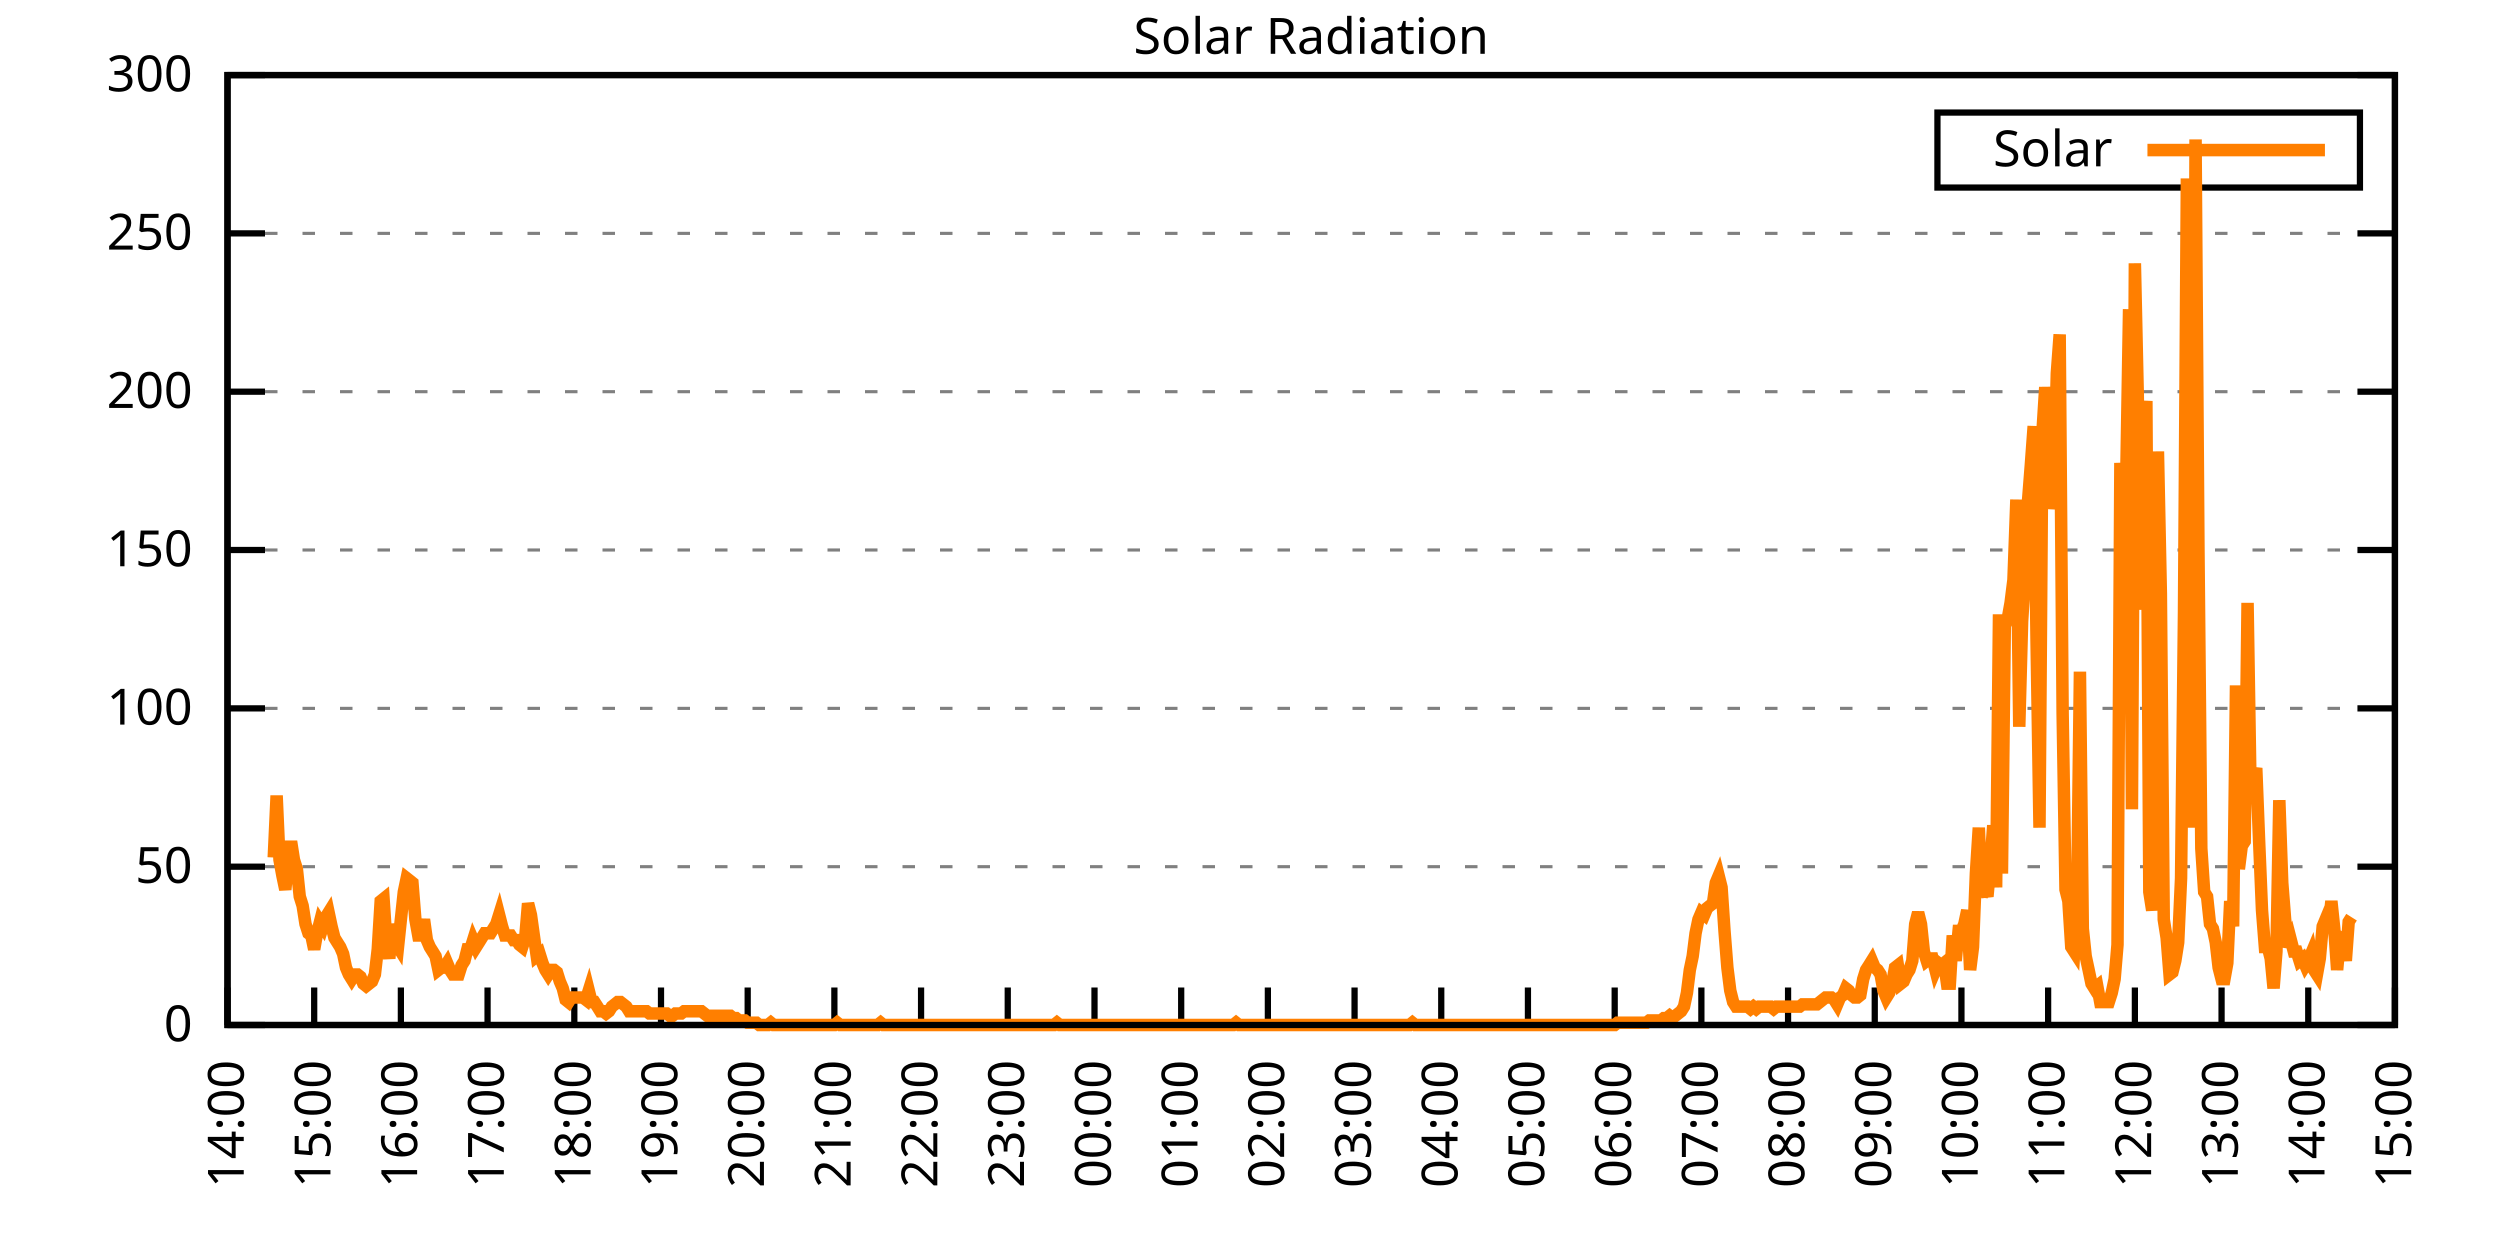
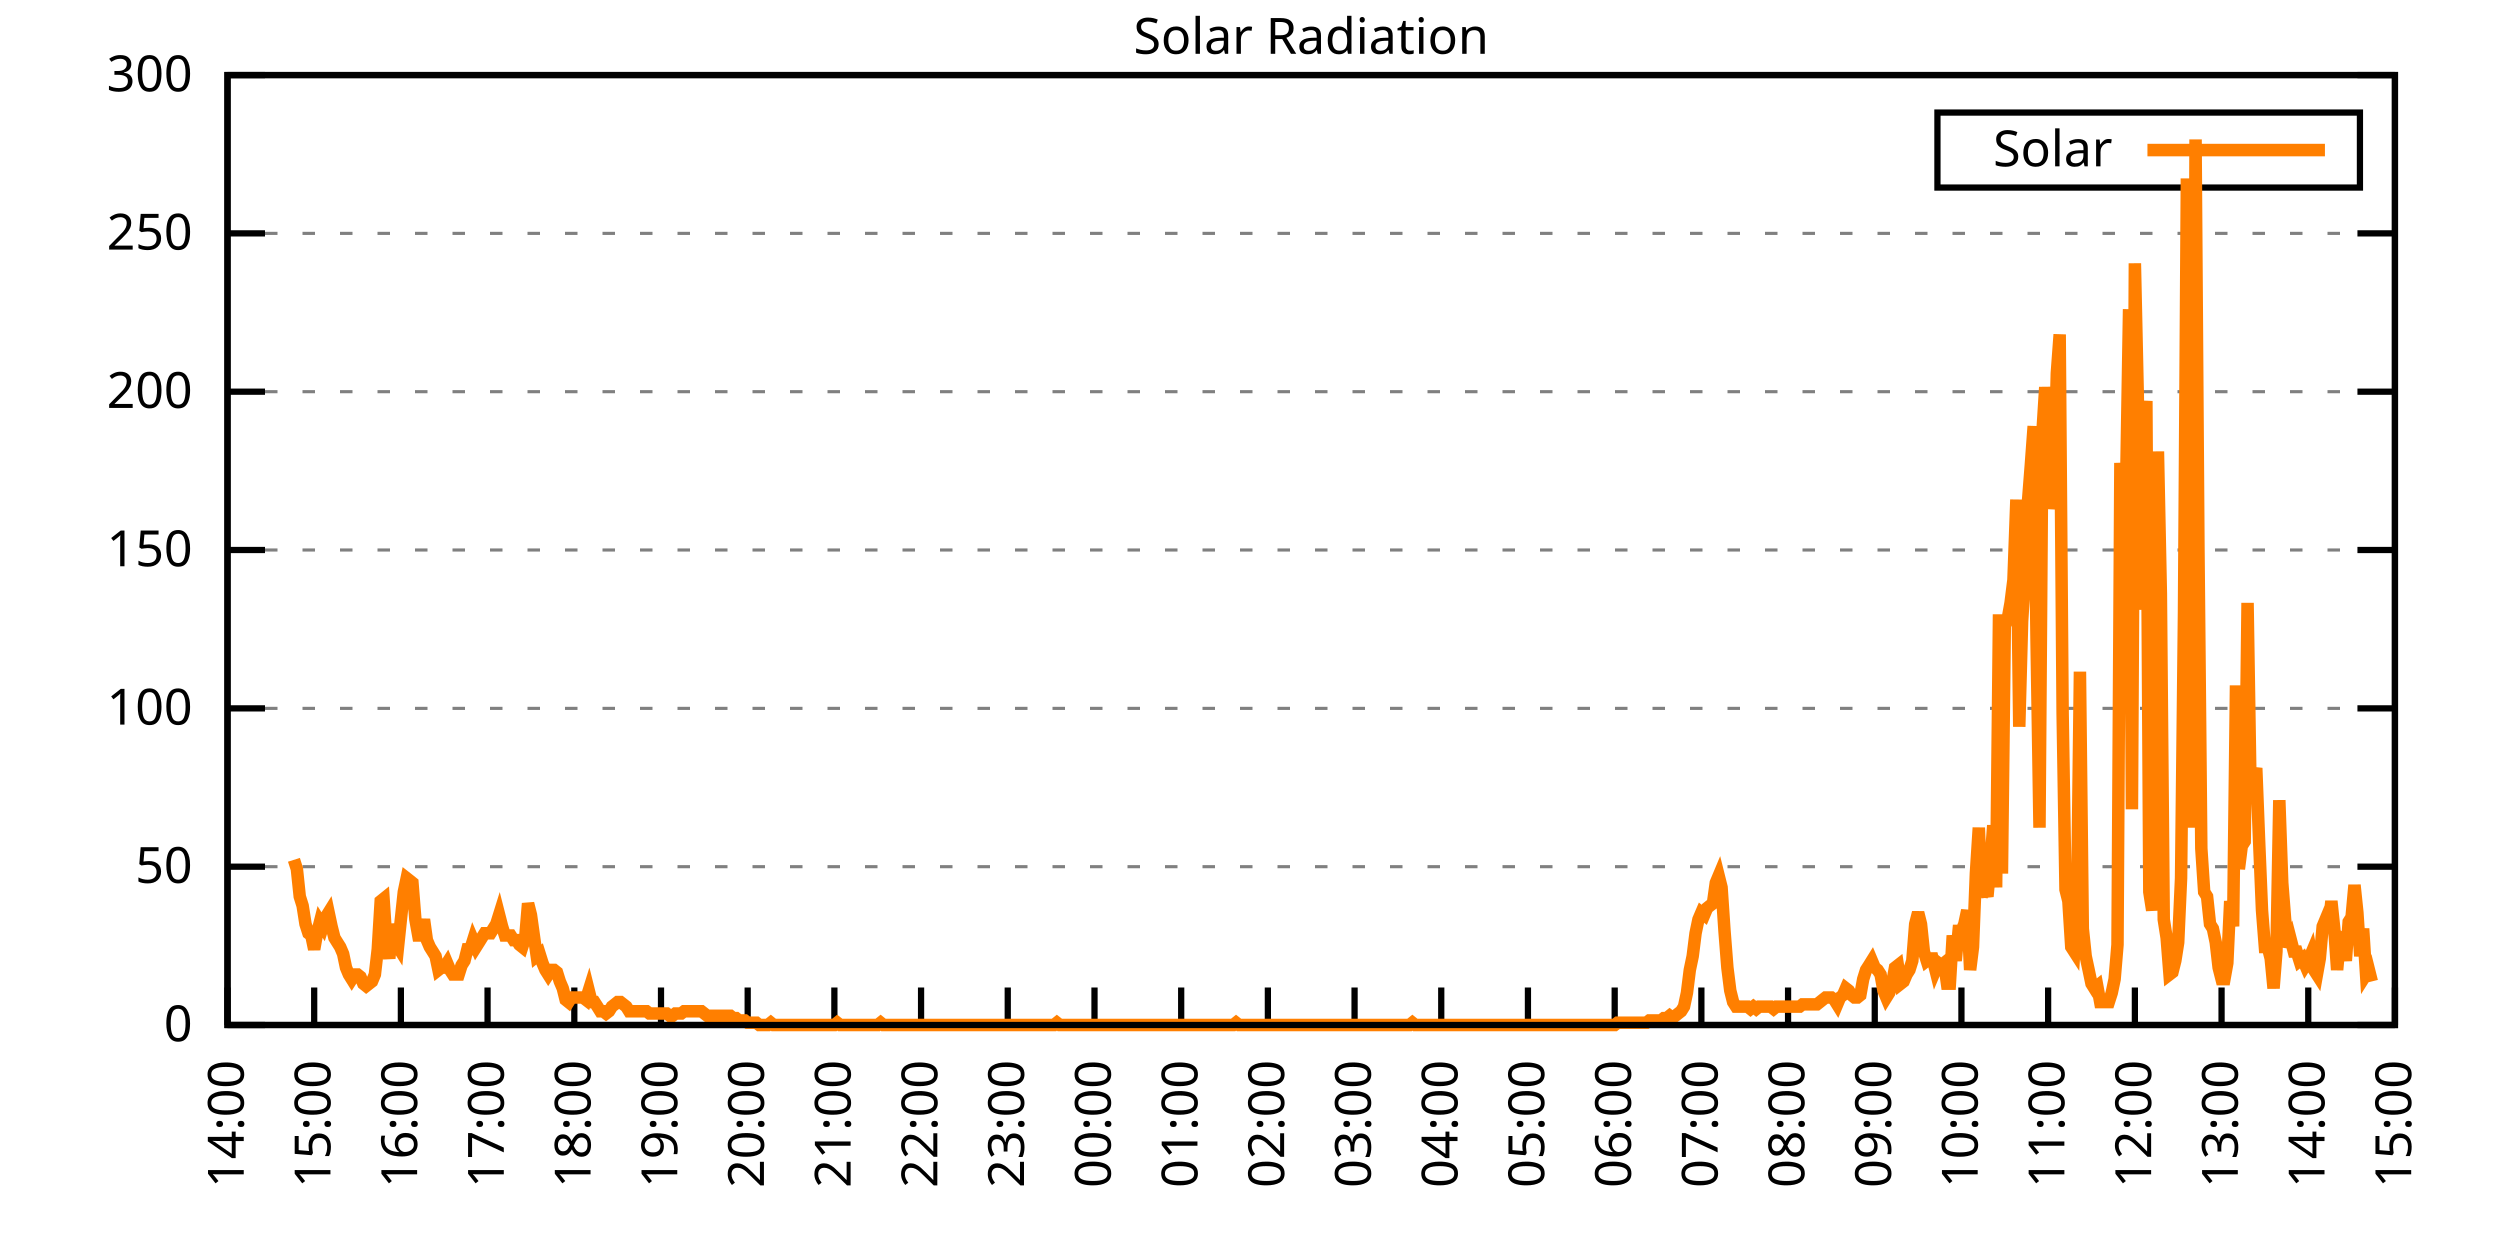
<svg xmlns="http://www.w3.org/2000/svg" xmlns:xlink="http://www.w3.org/1999/xlink" width="400" height="200" viewBox="0 0 400 200">
  <g id="gnuplot_canvas">
    <rect x="0" y="0" width="400" height="200" fill="none" />
    <defs>
      <circle id="gpDot" r="0.5" stroke-width="0.5" stroke="currentColor" />
      <path id="gpPt0" stroke-width="0.333" stroke="currentColor" d="M-1,0 h2 M0,-1 v2" />
      <path id="gpPt1" stroke-width="0.333" stroke="currentColor" d="M-1,-1 L1,1 M1,-1 L-1,1" />
      <path id="gpPt2" stroke-width="0.333" stroke="currentColor" d="M-1,0 L1,0 M0,-1 L0,1 M-1,-1 L1,1 M-1,1 L1,-1" />
      <rect id="gpPt3" stroke-width="0.333" stroke="currentColor" x="-1" y="-1" width="2" height="2" />
      <rect id="gpPt4" stroke-width="0.333" stroke="currentColor" fill="currentColor" x="-1" y="-1" width="2" height="2" />
      <circle id="gpPt5" stroke-width="0.333" stroke="currentColor" cx="0" cy="0" r="1" />
      <use xlink:href="#gpPt5" id="gpPt6" fill="currentColor" stroke="none" />
      <path id="gpPt7" stroke-width="0.333" stroke="currentColor" d="M0,-1.33 L-1.33,0.67 L1.33,0.67 z" />
      <use xlink:href="#gpPt7" id="gpPt8" fill="currentColor" stroke="none" />
      <use xlink:href="#gpPt7" id="gpPt9" stroke="currentColor" transform="rotate(180)" />
      <use xlink:href="#gpPt9" id="gpPt10" fill="currentColor" stroke="none" />
      <use xlink:href="#gpPt3" id="gpPt11" stroke="currentColor" transform="rotate(45)" />
      <use xlink:href="#gpPt11" id="gpPt12" fill="currentColor" stroke="none" />
      <path id="gpPt13" stroke-width="0.333" stroke="currentColor" d="M0,1.330 L1.265,0.411 L0.782,-1.067 L-0.782,-1.076 L-1.265,0.411 z" />
      <use xlink:href="#gpPt13" id="gpPt14" fill="currentColor" stroke="none" />
      <filter id="textbox" filterUnits="objectBoundingBox" x="0" y="0" height="1" width="1">
        <feFlood flood-color="white" flood-opacity="1" result="bgnd" />
        <feComposite in="SourceGraphic" in2="bgnd" operator="atop" />
      </filter>
      <filter id="greybox" filterUnits="objectBoundingBox" x="0" y="0" height="1" width="1">
        <feFlood flood-color="lightgrey" flood-opacity="1" result="grey" />
        <feComposite in="SourceGraphic" in2="grey" operator="atop" />
      </filter>
    </defs>
    <g fill="none" color="white" stroke="currentColor" stroke-width="1.00" stroke-linecap="butt" stroke-linejoin="miter">
</g>
    <g fill="none" color="black" stroke="currentColor" stroke-width="1.00" stroke-linecap="butt" stroke-linejoin="miter">
      <g stroke="none" shape-rendering="crispEdges">
        <polygon fill="rgb(255, 255, 255)" points="36.40,164.00 383.18,164.00 383.18,12.02 36.40,12.02 " />
      </g>
    </g>
    <g fill="none" color="black" stroke="currentColor" stroke-width="1.00" stroke-linecap="butt" stroke-linejoin="miter">
</g>
    <g fill="none" color="black" stroke="black" stroke-width="0.50" stroke-linecap="butt" stroke-linejoin="miter">
</g>
    <g fill="none" color="gray" stroke="currentColor" stroke-width="0.50" stroke-linecap="butt" stroke-linejoin="miter">
      <path stroke="gray" stroke-dasharray="2,4" class="gridline" d="M36.40,164.00 L383.19,164.00  " />
    </g>
    <g fill="none" color="gray" stroke="gray" stroke-width="1.00" stroke-linecap="butt" stroke-linejoin="miter">
</g>
    <g fill="none" color="black" stroke="currentColor" stroke-width="1.00" stroke-linecap="butt" stroke-linejoin="miter">
      <path stroke="black" d="M36.40,164.00 L42.40,164.00 M383.19,164.00 L377.19,164.00  " />
      <g transform="translate(30.80,166.60)" stroke="none" fill="black" font-family="Sans" font-size="8.00" text-anchor="end">
        <text>
          <tspan font-family="Sans"> 0</tspan>
        </text>
      </g>
    </g>
    <g fill="none" color="black" stroke="currentColor" stroke-width="1.00" stroke-linecap="butt" stroke-linejoin="miter">
</g>
    <g fill="none" color="black" stroke="black" stroke-width="0.50" stroke-linecap="butt" stroke-linejoin="miter">
</g>
    <g fill="none" color="gray" stroke="currentColor" stroke-width="0.50" stroke-linecap="butt" stroke-linejoin="miter">
      <path stroke="gray" stroke-dasharray="2,4" class="gridline" d="M36.40,138.67 L383.19,138.67  " />
    </g>
    <g fill="none" color="gray" stroke="gray" stroke-width="1.00" stroke-linecap="butt" stroke-linejoin="miter">
</g>
    <g fill="none" color="black" stroke="currentColor" stroke-width="1.00" stroke-linecap="butt" stroke-linejoin="miter">
      <path stroke="black" d="M36.40,138.67 L42.40,138.67 M383.19,138.67 L377.19,138.67  " />
      <g transform="translate(30.80,141.27)" stroke="none" fill="black" font-family="Sans" font-size="8.00" text-anchor="end">
        <text>
          <tspan font-family="Sans"> 50</tspan>
        </text>
      </g>
    </g>
    <g fill="none" color="black" stroke="currentColor" stroke-width="1.00" stroke-linecap="butt" stroke-linejoin="miter">
</g>
    <g fill="none" color="black" stroke="black" stroke-width="0.50" stroke-linecap="butt" stroke-linejoin="miter">
</g>
    <g fill="none" color="gray" stroke="currentColor" stroke-width="0.50" stroke-linecap="butt" stroke-linejoin="miter">
      <path stroke="gray" stroke-dasharray="2,4" class="gridline" d="M36.40,113.34 L383.19,113.34  " />
    </g>
    <g fill="none" color="gray" stroke="gray" stroke-width="1.00" stroke-linecap="butt" stroke-linejoin="miter">
</g>
    <g fill="none" color="black" stroke="currentColor" stroke-width="1.00" stroke-linecap="butt" stroke-linejoin="miter">
      <path stroke="black" d="M36.40,113.34 L42.40,113.34 M383.19,113.34 L377.19,113.34  " />
      <g transform="translate(30.80,115.94)" stroke="none" fill="black" font-family="Sans" font-size="8.00" text-anchor="end">
        <text>
          <tspan font-family="Sans"> 100</tspan>
        </text>
      </g>
    </g>
    <g fill="none" color="black" stroke="currentColor" stroke-width="1.00" stroke-linecap="butt" stroke-linejoin="miter">
</g>
    <g fill="none" color="black" stroke="black" stroke-width="0.50" stroke-linecap="butt" stroke-linejoin="miter">
</g>
    <g fill="none" color="gray" stroke="currentColor" stroke-width="0.50" stroke-linecap="butt" stroke-linejoin="miter">
      <path stroke="gray" stroke-dasharray="2,4" class="gridline" d="M36.40,88.00 L383.19,88.00  " />
    </g>
    <g fill="none" color="gray" stroke="gray" stroke-width="1.00" stroke-linecap="butt" stroke-linejoin="miter">
</g>
    <g fill="none" color="black" stroke="currentColor" stroke-width="1.00" stroke-linecap="butt" stroke-linejoin="miter">
      <path stroke="black" d="M36.40,88.00 L42.40,88.00 M383.19,88.00 L377.19,88.00  " />
      <g transform="translate(30.80,90.60)" stroke="none" fill="black" font-family="Sans" font-size="8.00" text-anchor="end">
        <text>
          <tspan font-family="Sans"> 150</tspan>
        </text>
      </g>
    </g>
    <g fill="none" color="black" stroke="currentColor" stroke-width="1.00" stroke-linecap="butt" stroke-linejoin="miter">
</g>
    <g fill="none" color="black" stroke="black" stroke-width="0.50" stroke-linecap="butt" stroke-linejoin="miter">
</g>
    <g fill="none" color="gray" stroke="currentColor" stroke-width="0.50" stroke-linecap="butt" stroke-linejoin="miter">
      <path stroke="gray" stroke-dasharray="2,4" class="gridline" d="M36.40,62.67 L383.19,62.67  " />
    </g>
    <g fill="none" color="gray" stroke="gray" stroke-width="1.00" stroke-linecap="butt" stroke-linejoin="miter">
</g>
    <g fill="none" color="black" stroke="currentColor" stroke-width="1.00" stroke-linecap="butt" stroke-linejoin="miter">
      <path stroke="black" d="M36.40,62.67 L42.40,62.67 M383.19,62.67 L377.19,62.67  " />
      <g transform="translate(30.80,65.27)" stroke="none" fill="black" font-family="Sans" font-size="8.00" text-anchor="end">
        <text>
          <tspan font-family="Sans"> 200</tspan>
        </text>
      </g>
    </g>
    <g fill="none" color="black" stroke="currentColor" stroke-width="1.00" stroke-linecap="butt" stroke-linejoin="miter">
</g>
    <g fill="none" color="black" stroke="black" stroke-width="0.50" stroke-linecap="butt" stroke-linejoin="miter">
</g>
    <g fill="none" color="gray" stroke="currentColor" stroke-width="0.50" stroke-linecap="butt" stroke-linejoin="miter">
      <path stroke="gray" stroke-dasharray="2,4" class="gridline" d="M36.40,37.34 L383.19,37.34  " />
    </g>
    <g fill="none" color="gray" stroke="gray" stroke-width="1.00" stroke-linecap="butt" stroke-linejoin="miter">
</g>
    <g fill="none" color="black" stroke="currentColor" stroke-width="1.00" stroke-linecap="butt" stroke-linejoin="miter">
      <path stroke="black" d="M36.40,37.34 L42.40,37.34 M383.19,37.34 L377.19,37.34  " />
      <g transform="translate(30.80,39.94)" stroke="none" fill="black" font-family="Sans" font-size="8.00" text-anchor="end">
        <text>
          <tspan font-family="Sans"> 250</tspan>
        </text>
      </g>
    </g>
    <g fill="none" color="black" stroke="currentColor" stroke-width="1.00" stroke-linecap="butt" stroke-linejoin="miter">
</g>
    <g fill="none" color="black" stroke="black" stroke-width="0.50" stroke-linecap="butt" stroke-linejoin="miter">
</g>
    <g fill="none" color="gray" stroke="currentColor" stroke-width="0.50" stroke-linecap="butt" stroke-linejoin="miter">
      <path stroke="gray" stroke-dasharray="2,4" class="gridline" d="M36.40,12.01 L383.19,12.01  " />
    </g>
    <g fill="none" color="gray" stroke="gray" stroke-width="1.00" stroke-linecap="butt" stroke-linejoin="miter">
</g>
    <g fill="none" color="black" stroke="currentColor" stroke-width="1.00" stroke-linecap="butt" stroke-linejoin="miter">
      <path stroke="black" d="M36.40,12.01 L42.40,12.01 M383.19,12.01 L377.19,12.01  " />
      <g transform="translate(30.80,14.61)" stroke="none" fill="black" font-family="Sans" font-size="8.00" text-anchor="end">
        <text>
          <tspan font-family="Sans"> 300</tspan>
        </text>
      </g>
    </g>
    <g fill="none" color="black" stroke="currentColor" stroke-width="1.00" stroke-linecap="butt" stroke-linejoin="miter">
      <path stroke="black" d="M36.40,164.00 L36.40,158.00  " />
      <g transform="translate(39.00,169.60) rotate(270.00)" stroke="none" fill="black" font-family="Sans" font-size="8.00" text-anchor="end">
        <text>
          <tspan font-family="Sans">14:00</tspan>
        </text>
      </g>
    </g>
    <g fill="none" color="black" stroke="currentColor" stroke-width="1.00" stroke-linecap="butt" stroke-linejoin="miter">
      <path stroke="black" d="M50.27,164.00 L50.27,158.00  " />
      <g transform="translate(52.87,169.60) rotate(270.00)" stroke="none" fill="black" font-family="Sans" font-size="8.00" text-anchor="end">
        <text>
          <tspan font-family="Sans">15:00</tspan>
        </text>
      </g>
    </g>
    <g fill="none" color="black" stroke="currentColor" stroke-width="1.00" stroke-linecap="butt" stroke-linejoin="miter">
      <path stroke="black" d="M64.14,164.00 L64.14,158.00  " />
      <g transform="translate(66.74,169.60) rotate(270.00)" stroke="none" fill="black" font-family="Sans" font-size="8.00" text-anchor="end">
        <text>
          <tspan font-family="Sans">16:00</tspan>
        </text>
      </g>
    </g>
    <g fill="none" color="black" stroke="currentColor" stroke-width="1.00" stroke-linecap="butt" stroke-linejoin="miter">
      <path stroke="black" d="M78.01,164.00 L78.01,158.00  " />
      <g transform="translate(80.61,169.60) rotate(270.00)" stroke="none" fill="black" font-family="Sans" font-size="8.00" text-anchor="end">
        <text>
          <tspan font-family="Sans">17:00</tspan>
        </text>
      </g>
    </g>
    <g fill="none" color="black" stroke="currentColor" stroke-width="1.00" stroke-linecap="butt" stroke-linejoin="miter">
      <path stroke="black" d="M91.89,164.00 L91.89,158.00  " />
      <g transform="translate(94.49,169.60) rotate(270.00)" stroke="none" fill="black" font-family="Sans" font-size="8.00" text-anchor="end">
        <text>
          <tspan font-family="Sans">18:00</tspan>
        </text>
      </g>
    </g>
    <g fill="none" color="black" stroke="currentColor" stroke-width="1.00" stroke-linecap="butt" stroke-linejoin="miter">
      <path stroke="black" d="M105.76,164.00 L105.76,158.00  " />
      <g transform="translate(108.36,169.60) rotate(270.00)" stroke="none" fill="black" font-family="Sans" font-size="8.00" text-anchor="end">
        <text>
          <tspan font-family="Sans">19:00</tspan>
        </text>
      </g>
    </g>
    <g fill="none" color="black" stroke="currentColor" stroke-width="1.00" stroke-linecap="butt" stroke-linejoin="miter">
      <path stroke="black" d="M119.63,164.00 L119.63,158.00  " />
      <g transform="translate(122.23,169.60) rotate(270.00)" stroke="none" fill="black" font-family="Sans" font-size="8.00" text-anchor="end">
        <text>
          <tspan font-family="Sans">20:00</tspan>
        </text>
      </g>
    </g>
    <g fill="none" color="black" stroke="currentColor" stroke-width="1.00" stroke-linecap="butt" stroke-linejoin="miter">
      <path stroke="black" d="M133.50,164.00 L133.50,158.00  " />
      <g transform="translate(136.10,169.60) rotate(270.00)" stroke="none" fill="black" font-family="Sans" font-size="8.00" text-anchor="end">
        <text>
          <tspan font-family="Sans">21:00</tspan>
        </text>
      </g>
    </g>
    <g fill="none" color="black" stroke="currentColor" stroke-width="1.00" stroke-linecap="butt" stroke-linejoin="miter">
      <path stroke="black" d="M147.37,164.00 L147.37,158.00  " />
      <g transform="translate(149.97,169.60) rotate(270.00)" stroke="none" fill="black" font-family="Sans" font-size="8.00" text-anchor="end">
        <text>
          <tspan font-family="Sans">22:00</tspan>
        </text>
      </g>
    </g>
    <g fill="none" color="black" stroke="currentColor" stroke-width="1.00" stroke-linecap="butt" stroke-linejoin="miter">
      <path stroke="black" d="M161.24,164.00 L161.24,158.00  " />
      <g transform="translate(163.84,169.60) rotate(270.00)" stroke="none" fill="black" font-family="Sans" font-size="8.00" text-anchor="end">
        <text>
          <tspan font-family="Sans">23:00</tspan>
        </text>
      </g>
    </g>
    <g fill="none" color="black" stroke="currentColor" stroke-width="1.00" stroke-linecap="butt" stroke-linejoin="miter">
      <path stroke="black" d="M175.12,164.00 L175.12,158.00  " />
      <g transform="translate(177.72,169.60) rotate(270.00)" stroke="none" fill="black" font-family="Sans" font-size="8.00" text-anchor="end">
        <text>
          <tspan font-family="Sans">00:00</tspan>
        </text>
      </g>
    </g>
    <g fill="none" color="black" stroke="currentColor" stroke-width="1.00" stroke-linecap="butt" stroke-linejoin="miter">
      <path stroke="black" d="M188.99,164.00 L188.99,158.00  " />
      <g transform="translate(191.59,169.60) rotate(270.00)" stroke="none" fill="black" font-family="Sans" font-size="8.00" text-anchor="end">
        <text>
          <tspan font-family="Sans">01:00</tspan>
        </text>
      </g>
    </g>
    <g fill="none" color="black" stroke="currentColor" stroke-width="1.00" stroke-linecap="butt" stroke-linejoin="miter">
      <path stroke="black" d="M202.86,164.00 L202.86,158.00  " />
      <g transform="translate(205.46,169.60) rotate(270.00)" stroke="none" fill="black" font-family="Sans" font-size="8.00" text-anchor="end">
        <text>
          <tspan font-family="Sans">02:00</tspan>
        </text>
      </g>
    </g>
    <g fill="none" color="black" stroke="currentColor" stroke-width="1.00" stroke-linecap="butt" stroke-linejoin="miter">
      <path stroke="black" d="M216.73,164.00 L216.73,158.00  " />
      <g transform="translate(219.33,169.60) rotate(270.00)" stroke="none" fill="black" font-family="Sans" font-size="8.00" text-anchor="end">
        <text>
          <tspan font-family="Sans">03:00</tspan>
        </text>
      </g>
    </g>
    <g fill="none" color="black" stroke="currentColor" stroke-width="1.00" stroke-linecap="butt" stroke-linejoin="miter">
      <path stroke="black" d="M230.60,164.00 L230.60,158.00  " />
      <g transform="translate(233.20,169.60) rotate(270.00)" stroke="none" fill="black" font-family="Sans" font-size="8.00" text-anchor="end">
        <text>
          <tspan font-family="Sans">04:00</tspan>
        </text>
      </g>
    </g>
    <g fill="none" color="black" stroke="currentColor" stroke-width="1.00" stroke-linecap="butt" stroke-linejoin="miter">
      <path stroke="black" d="M244.47,164.00 L244.47,158.00  " />
      <g transform="translate(247.07,169.60) rotate(270.00)" stroke="none" fill="black" font-family="Sans" font-size="8.00" text-anchor="end">
        <text>
          <tspan font-family="Sans">05:00</tspan>
        </text>
      </g>
    </g>
    <g fill="none" color="black" stroke="currentColor" stroke-width="1.00" stroke-linecap="butt" stroke-linejoin="miter">
      <path stroke="black" d="M258.35,164.00 L258.35,158.00  " />
      <g transform="translate(260.95,169.60) rotate(270.00)" stroke="none" fill="black" font-family="Sans" font-size="8.00" text-anchor="end">
        <text>
          <tspan font-family="Sans">06:00</tspan>
        </text>
      </g>
    </g>
    <g fill="none" color="black" stroke="currentColor" stroke-width="1.00" stroke-linecap="butt" stroke-linejoin="miter">
      <path stroke="black" d="M272.22,164.00 L272.22,158.00  " />
      <g transform="translate(274.82,169.60) rotate(270.00)" stroke="none" fill="black" font-family="Sans" font-size="8.00" text-anchor="end">
        <text>
          <tspan font-family="Sans">07:00</tspan>
        </text>
      </g>
    </g>
    <g fill="none" color="black" stroke="currentColor" stroke-width="1.00" stroke-linecap="butt" stroke-linejoin="miter">
      <path stroke="black" d="M286.09,164.00 L286.09,158.00  " />
      <g transform="translate(288.69,169.60) rotate(270.00)" stroke="none" fill="black" font-family="Sans" font-size="8.00" text-anchor="end">
        <text>
          <tspan font-family="Sans">08:00</tspan>
        </text>
      </g>
    </g>
    <g fill="none" color="black" stroke="currentColor" stroke-width="1.00" stroke-linecap="butt" stroke-linejoin="miter">
      <path stroke="black" d="M299.96,164.00 L299.96,158.00  " />
      <g transform="translate(302.56,169.60) rotate(270.00)" stroke="none" fill="black" font-family="Sans" font-size="8.00" text-anchor="end">
        <text>
          <tspan font-family="Sans">09:00</tspan>
        </text>
      </g>
    </g>
    <g fill="none" color="black" stroke="currentColor" stroke-width="1.00" stroke-linecap="butt" stroke-linejoin="miter">
      <path stroke="black" d="M313.83,164.00 L313.83,158.00  " />
      <g transform="translate(316.43,169.60) rotate(270.00)" stroke="none" fill="black" font-family="Sans" font-size="8.00" text-anchor="end">
        <text>
          <tspan font-family="Sans">10:00</tspan>
        </text>
      </g>
    </g>
    <g fill="none" color="black" stroke="currentColor" stroke-width="1.00" stroke-linecap="butt" stroke-linejoin="miter">
      <path stroke="black" d="M327.70,164.00 L327.70,158.00  " />
      <g transform="translate(330.30,169.60) rotate(270.00)" stroke="none" fill="black" font-family="Sans" font-size="8.00" text-anchor="end">
        <text>
          <tspan font-family="Sans">11:00</tspan>
        </text>
      </g>
    </g>
    <g fill="none" color="black" stroke="currentColor" stroke-width="1.00" stroke-linecap="butt" stroke-linejoin="miter">
      <path stroke="black" d="M341.58,164.00 L341.58,158.00  " />
      <g transform="translate(344.18,169.60) rotate(270.00)" stroke="none" fill="black" font-family="Sans" font-size="8.00" text-anchor="end">
        <text>
          <tspan font-family="Sans">12:00</tspan>
        </text>
      </g>
    </g>
    <g fill="none" color="black" stroke="currentColor" stroke-width="1.00" stroke-linecap="butt" stroke-linejoin="miter">
      <path stroke="black" d="M355.45,164.00 L355.45,158.00  " />
      <g transform="translate(358.05,169.60) rotate(270.00)" stroke="none" fill="black" font-family="Sans" font-size="8.00" text-anchor="end">
        <text>
          <tspan font-family="Sans">13:00</tspan>
        </text>
      </g>
    </g>
    <g fill="none" color="black" stroke="currentColor" stroke-width="1.00" stroke-linecap="butt" stroke-linejoin="miter">
      <path stroke="black" d="M369.32,164.00 L369.32,158.00  " />
      <g transform="translate(371.92,169.60) rotate(270.00)" stroke="none" fill="black" font-family="Sans" font-size="8.00" text-anchor="end">
        <text>
          <tspan font-family="Sans">14:00</tspan>
        </text>
      </g>
    </g>
    <g fill="none" color="black" stroke="currentColor" stroke-width="1.00" stroke-linecap="butt" stroke-linejoin="miter">
      <path stroke="black" d="M383.19,164.00 L383.19,158.00  " />
      <g transform="translate(385.79,169.60) rotate(270.00)" stroke="none" fill="black" font-family="Sans" font-size="8.00" text-anchor="end">
        <text>
          <tspan font-family="Sans">15:00</tspan>
        </text>
      </g>
    </g>
    <g fill="none" color="black" stroke="currentColor" stroke-width="1.00" stroke-linecap="butt" stroke-linejoin="miter">
</g>
    <g fill="none" color="black" stroke="currentColor" stroke-width="1.00" stroke-linecap="butt" stroke-linejoin="miter">
      <path stroke="black" d="M36.40,12.01 L36.40,164.00 L383.19,164.00 L383.19,12.01 L36.40,12.01 Z  " />
    </g>
    <g fill="none" color="black" stroke="currentColor" stroke-width="1.00" stroke-linecap="butt" stroke-linejoin="miter">
</g>
    <g fill="none" color="black" stroke="currentColor" stroke-width="1.00" stroke-linecap="butt" stroke-linejoin="miter">
      <path stroke="black" d="M309.99,30.01 L309.99,18.01 L377.59,18.01 L377.59,30.01 L309.99,30.01 Z  " />
    </g>
    <g id="Solar_Radiation_plot_1">
      <g fill="none" color="white" stroke="black" stroke-width="2.00" stroke-linecap="butt" stroke-linejoin="miter">
</g>
      <g fill="none" color="black" stroke="currentColor" stroke-width="2.00" stroke-linecap="butt" stroke-linejoin="miter">
        <g transform="translate(337.99,26.61)" stroke="none" fill="black" font-family="Sans" font-size="8.00" text-anchor="end">
          <text>
            <tspan font-family="Sans">Solar</tspan>
          </text>
        </g>
      </g>
      <g fill="none" color="black" stroke="currentColor" stroke-width="2.00" stroke-linecap="butt" stroke-linejoin="miter">
-         <path stroke="rgb(255, 127,   0)" d="M343.59,24.01 L371.99,24.01 M43.80,137.20 L44.26,127.29 L44.72,137.57 L45.19,140.14 L45.65,142.34 L46.11,137.57   L46.57,134.63 L47.03,137.57 L47.50,139.04 L47.96,143.44 L48.42,144.91 L48.88,147.85 L49.35,149.32 L49.81,149.68   L50.27,151.89 L50.73,149.32 L51.20,147.48 L51.66,148.22 L52.12,146.75 L52.58,146.01 L53.05,148.22 L53.51,150.05   L53.97,150.79 L54.43,151.52 L54.90,152.62 L55.36,154.82 L55.82,155.92 L56.28,156.66 L56.75,155.92 L57.21,155.92   L57.67,156.29 L58.13,157.39 L58.59,157.76 L59.06,157.39 L59.52,157.03 L59.98,155.92 L60.44,151.89 L60.91,144.18   L61.37,143.81 L61.83,150.79 L62.29,153.35 L62.76,147.85 L63.22,150.79 L63.68,151.52 L64.14,147.11 L64.61,142.71   L65.07,140.51 L65.53,140.87 L65.99,141.24 L66.46,147.11 L66.92,149.68 L67.38,149.68 L67.84,147.11 L68.30,150.42   L68.77,151.52 L69.23,152.25 L69.69,152.99 L70.15,155.19 L70.62,154.82 L71.08,154.82 L71.54,154.09 L72.00,155.19   L72.47,155.92 L72.93,155.92 L73.39,155.92 L73.85,154.46 L74.32,153.72 L74.78,151.89 L75.24,151.89 L75.70,150.42   L76.17,151.52 L76.63,150.79 L77.09,150.05 L77.55,149.32 L78.01,149.32 L78.48,149.32 L78.94,148.58 L79.40,147.85   L79.86,146.38 L80.33,148.22 L80.79,149.68 L81.25,149.68 L81.71,149.68 L82.18,150.42 L82.64,150.42 L83.10,151.15   L83.56,151.52 L84.03,150.05 L84.49,144.55 L84.95,146.38 L85.41,149.68 L85.88,152.99 L86.34,152.62 L86.80,154.09   L87.26,155.19 L87.72,155.92 L88.19,155.19 L88.65,155.19 L89.11,155.56 L89.57,157.03 L90.04,158.13 L90.50,159.96   L90.96,160.33 L91.42,159.60 L91.89,159.60 L92.35,159.60 L92.81,159.60 L93.27,159.60 L93.74,159.96 L94.20,158.49   L94.66,160.33 L95.12,160.33 L95.59,161.06 L96.05,161.80 L96.51,161.80 L96.97,162.16 L97.44,161.80 L97.90,161.06   L98.36,160.70 L98.82,160.33 L99.28,160.33 L99.75,160.70 L100.21,161.06 L100.67,161.80 L101.13,161.80 L101.60,161.80   L102.06,161.80 L102.52,161.80 L102.98,161.80 L103.45,161.80 L103.91,162.16 L104.37,162.16 L104.83,162.16 L105.30,162.16   L105.76,162.16 L106.22,162.16 L106.68,162.16 L107.15,162.53 L107.61,162.53 L108.07,162.16 L108.53,162.16 L108.99,162.16   L109.46,161.80 L109.92,161.80 L110.38,161.80 L110.84,161.80 L111.31,161.80 L111.77,161.80 L112.23,161.80 L112.69,162.16   L113.16,162.53 L113.62,162.53 L114.08,162.53 L114.54,162.53 L115.01,162.53 L115.47,162.53 L115.93,162.53 L116.39,162.53   L116.86,162.53 L117.32,162.90 L117.78,162.90 L118.24,163.27 L118.70,163.27 L119.17,163.27 L119.63,163.63 L120.09,163.63   L120.55,163.63 L121.02,163.63 L121.48,164.00 L121.94,164.00 L122.40,164.00 L122.87,164.00 L123.33,163.63 L123.79,164.00   L124.25,164.00 L124.72,164.00 L125.18,164.00 L125.64,164.00 L126.10,164.00 L126.57,164.00 L127.03,164.00 L127.49,164.00   L127.95,164.00 L128.41,164.00 L128.88,164.00 L129.34,164.00 L129.80,164.00 L130.26,164.00 L130.73,164.00 L131.19,164.00   L131.65,164.00 L132.11,164.00 L132.58,164.00 L133.04,164.00 L133.50,164.00 L133.96,163.63 L134.43,164.00 L134.89,164.00   L135.35,164.00 L135.81,164.00 L136.28,164.00 L136.74,164.00 L137.20,164.00 L137.66,164.00 L138.13,164.00 L138.59,164.00   L139.05,164.00 L139.51,164.00 L139.97,164.00 L140.44,164.00 L140.90,163.63 L141.36,164.00 L141.82,164.00 L142.29,164.00   L142.75,164.00 L143.21,164.00 L143.67,164.00 L144.14,164.00 L144.60,164.00 L145.06,164.00 L145.52,164.00 L145.99,164.00   L146.45,164.00 L146.91,164.00 L147.37,164.00 L147.84,164.00 L148.30,164.00 L148.76,164.00 L149.22,164.00 L149.68,164.00   L150.15,164.00 L150.61,164.00 L151.07,164.00 L151.53,164.00 L152.00,164.00 L152.46,164.00 L152.92,164.00 L153.38,164.00   L153.85,164.00 L154.31,164.00 L154.77,164.00 L155.23,164.00 L155.70,164.00 L156.16,164.00 L156.62,164.00 L157.08,164.00   L157.55,164.00 L158.01,164.00 L158.47,164.00 L158.93,164.00 L159.39,164.00 L159.86,164.00 L160.32,164.00 L160.78,164.00   L161.24,164.00 L161.71,164.00 L162.17,164.00 L162.63,164.00 L163.09,164.00 L163.56,164.00 L164.02,164.00 L164.48,164.00   L164.94,164.00 L165.41,164.00 L165.87,164.00 L166.33,164.00 L166.79,164.00 L167.26,164.00 L167.72,164.00 L168.18,164.00   L168.64,164.00 L169.10,163.63 L169.57,164.00 L170.03,164.00 L170.49,164.00 L170.95,164.00 L171.42,164.00 L171.88,164.00   L172.34,164.00 L172.80,164.00 L173.27,164.00 L173.73,164.00 L174.19,164.00 L174.65,164.00 L175.12,164.00 L175.58,164.00   L176.04,164.00 L176.50,164.00 L176.97,164.00 L177.43,164.00 L177.89,164.00 L178.35,164.00 L178.82,164.00 L179.28,164.00   L179.74,164.00 L180.20,164.00 L180.66,164.00 L181.13,164.00 L181.59,164.00 L182.05,164.00 L182.51,164.00 L182.98,164.00   L183.44,164.00 L183.90,164.00 L184.36,164.00 L184.83,164.00 L185.29,164.00 L185.75,164.00 L186.21,164.00 L186.68,164.00   L187.14,164.00 L187.60,164.00 L188.06,164.00 L188.53,164.00 L188.99,164.00 L189.45,164.00 L189.91,164.00 L190.37,164.00   L190.84,164.00 L191.30,164.00 L191.76,164.00 L192.22,164.00 L192.69,164.00 L193.15,164.00 L193.61,164.00 L194.07,164.00   L194.54,164.00 L195.00,164.00 L195.46,164.00 L195.92,164.00 L196.39,164.00 L196.85,164.00 L197.31,164.00 L197.77,163.63   L198.24,164.00 L198.70,164.00 L199.16,164.00 L199.62,164.00 L200.08,164.00 L200.55,164.00 L201.01,164.00 L201.47,164.00   L201.93,164.00 L202.40,164.00 L202.86,164.00 L203.32,164.00 L203.78,164.00 L204.25,164.00 L204.71,164.00 L205.17,164.00   L205.63,164.00 L206.10,164.00 L206.56,164.00 L207.02,164.00 L207.48,164.00 L207.95,164.00 L208.41,164.00 L208.87,164.00   L209.33,164.00 L209.80,164.00 L210.26,164.00 L210.72,164.00 L211.18,164.00 L211.64,164.00 L212.11,164.00 L212.57,164.00   L213.03,164.00 L213.49,164.00 L213.96,164.00 L214.42,164.00 L214.88,164.00 L215.34,164.00 L215.81,164.00 L216.27,164.00   L216.73,164.00 L217.19,164.00 L217.66,164.00 L218.12,164.00 L218.58,164.00 L219.04,164.00 L219.51,164.00 L219.97,164.00   L220.43,164.00 L220.89,164.00 L221.35,164.00 L221.82,164.00 L222.28,164.00 L222.74,164.00 L223.20,164.00 L223.67,164.00   L224.13,164.00 L224.59,164.00 L225.05,164.00 L225.52,164.00 L225.98,163.63 L226.44,164.00 L226.90,164.00 L227.37,164.00   L227.83,164.00 L228.29,164.00 L228.75,164.00 L229.22,164.00 L229.68,164.00 L230.14,164.00 L230.60,164.00 L231.06,164.00   L231.53,164.00 L231.99,164.00 L232.45,164.00 L232.91,164.00 L233.38,164.00 L233.84,164.00 L234.30,164.00 L234.76,164.00   L235.23,164.00 L235.69,164.00 L236.15,164.00 L236.61,164.00 L237.08,164.00 L237.54,164.00 L238.00,164.00 L238.46,164.00   L238.93,164.00 L239.39,164.00 L239.85,164.00 L240.31,164.00 L240.77,164.00 L241.24,164.00 L241.70,164.00 L242.16,164.00   L242.62,164.00 L243.09,164.00 L243.55,164.00 L244.01,164.00 L244.47,164.00 L244.94,164.00 L245.40,164.00 L245.86,164.00   L246.32,164.00 L246.79,164.00 L247.25,164.00 L247.71,164.00 L248.17,164.00 L248.64,164.00 L249.10,164.00 L249.56,164.00   L250.02,164.00 L250.49,164.00 L250.95,164.00 L251.41,164.00 L251.87,164.00 L252.33,164.00 L252.80,164.00 L253.26,164.00   L253.72,164.00 L254.18,164.00 L254.65,164.00 L255.11,164.00 L255.57,164.00 L256.03,164.00 L256.50,164.00 L256.96,164.00   L257.42,164.00 L257.88,164.00 L258.35,164.00 L258.81,163.63 L259.27,163.63 L259.73,163.63 L260.20,163.63 L260.66,163.63   L261.12,163.63 L261.58,163.63 L262.04,163.63 L262.51,163.63 L262.97,163.63 L263.43,163.63 L263.89,163.27 L264.36,163.27   L264.82,163.27 L265.28,163.27 L265.74,163.27 L266.21,162.90 L266.67,162.90 L267.13,162.53 L267.59,162.90 L268.06,162.53   L268.52,162.16 L268.98,161.80 L269.44,161.06 L269.91,158.86 L270.37,155.19 L270.83,152.99 L271.29,149.32 L271.75,147.11   L272.22,146.01 L272.68,146.38 L273.14,145.28 L273.60,144.91 L274.07,144.55 L274.53,141.24 L274.99,140.14 L275.45,141.98   L275.92,148.95 L276.38,154.82 L276.84,158.49 L277.30,160.33 L277.77,161.06 L278.23,161.06 L278.69,161.06 L279.15,161.06   L279.62,161.06 L280.08,161.43 L280.54,161.06 L281.00,161.43 L281.46,161.06 L281.93,161.06 L282.39,161.06 L282.85,161.06   L283.31,161.06 L283.78,161.43 L284.24,161.06 L284.70,161.06 L285.16,161.06 L285.63,161.06 L286.09,161.06 L286.55,161.06   L287.01,161.06 L287.48,161.06 L287.94,161.06 L288.40,160.70 L288.86,160.70 L289.33,160.70 L289.79,160.70 L290.25,160.70   L290.71,160.70 L291.18,160.33 L291.64,159.96 L292.10,159.60 L292.56,159.60 L293.02,159.60 L293.49,159.96 L293.95,160.70   L294.41,159.60 L294.87,159.23 L295.34,158.13 L295.80,158.49 L296.26,159.23 L296.72,159.60 L297.19,159.60 L297.65,159.23   L298.11,156.66 L298.57,155.19 L299.04,154.46 L299.50,153.72 L299.96,154.82 L300.42,155.19 L300.89,155.92 L301.35,158.49   L301.81,159.60 L302.27,158.86 L302.73,157.39 L303.20,154.82 L303.66,154.46 L304.12,157.39 L304.58,157.03 L305.05,155.92   L305.51,155.19 L305.97,153.72 L306.43,147.85 L306.90,146.01 L307.36,147.85 L307.82,152.25 L308.28,153.72 L308.75,153.35   L309.21,153.35 L309.67,155.19 L310.13,154.09 L310.60,154.46 L311.06,154.09 L311.52,157.39 L311.98,157.39 L312.44,149.68   L312.91,153.72 L313.37,148.95 L313.83,148.95 L314.29,147.85 L314.76,145.65 L315.22,155.19 L315.68,151.52 L316.14,139.77   L316.61,132.43 L317.07,143.44 L317.53,141.98 L317.99,143.44 L318.46,138.30 L318.92,132.06 L319.38,141.98 L319.84,98.29   L320.31,139.77 L320.77,100.13 L321.23,99.03 L321.69,96.46 L322.15,92.79 L322.62,79.94 L323.08,116.28 L323.54,99.39   L324.00,92.05 L324.47,80.31 L324.93,74.43 L325.39,68.19 L325.85,102.70 L326.32,132.43 L326.78,69.29 L327.24,61.95   L327.70,67.46 L328.17,81.41 L328.63,78.10 L329.09,59.75 L329.55,53.51 L330.02,114.08 L330.48,142.34 L330.94,144.18   L331.40,151.52 L331.87,152.25 L332.33,144.91 L332.79,107.47 L333.25,148.58 L333.71,152.99 L334.18,155.19 L334.64,157.39   L335.10,158.13 L335.56,157.76 L336.03,160.33 L336.49,160.33 L336.95,160.33 L337.41,160.33 L337.88,158.86 L338.34,156.66   L338.80,151.15 L339.26,74.07 L339.73,81.04 L340.19,77.00 L340.65,49.47 L341.11,129.49 L341.58,42.13 L342.04,63.05   L342.50,97.56 L342.96,69.29 L343.42,64.16 L343.89,142.71 L344.35,145.65 L344.81,138.30 L345.27,72.23 L345.74,94.99   L346.20,147.11 L346.66,150.05 L347.12,155.92 L347.59,155.56 L348.05,153.72 L348.51,150.79 L348.97,140.51 L349.44,97.93   L349.90,28.55 L350.36,79.57 L350.82,132.43 L351.29,22.31 L351.75,87.65 L352.21,135.74 L352.67,142.71 L353.13,143.44   L353.60,147.85 L354.06,148.58 L354.52,150.79 L354.98,154.82 L355.45,156.66 L355.91,156.66 L356.37,154.09 L356.83,144.18   L357.30,148.22 L357.76,109.67 L358.22,139.04 L358.68,135.37 L359.15,134.63 L359.61,96.46 L360.07,125.09 L360.53,124.72   L361.00,122.89 L361.46,134.63 L361.92,145.65 L362.38,151.52 L362.84,151.52 L363.31,153.35 L363.77,158.13 L364.23,152.25   L364.69,128.03 L365.16,141.24 L365.62,147.11 L366.08,151.52 L366.54,150.42 L367.01,152.25 L367.47,152.25 L367.93,153.72   L368.39,153.35 L368.86,154.46 L369.32,153.72 L369.78,152.62 L370.24,155.19 L370.71,155.92 L371.17,153.35 L371.63,148.22   L372.09,147.11 L372.56,148.58 L373.02,144.18 L373.48,148.58 L373.94,155.19 L374.40,150.05 L374.87,150.42 L375.33,153.72   L375.79,147.48 L376.25,146.75  " />
+         <path stroke="rgb(255, 127,   0)" d="M343.59,24.01 L371.99,24.01 M47.03,137.57 L47.50,139.04 L47.96,143.44 L48.42,144.91 L48.88,147.85 L49.35,149.32   L49.81,149.68 L50.27,151.89 L50.73,149.32 L51.20,147.48 L51.66,148.22 L52.12,146.75 L52.58,146.01 L53.05,148.22   L53.51,150.05 L53.97,150.79 L54.43,151.52 L54.90,152.62 L55.36,154.82 L55.82,155.92 L56.28,156.66 L56.75,155.92   L57.21,155.92 L57.67,156.29 L58.13,157.39 L58.59,157.76 L59.06,157.39 L59.52,157.03 L59.98,155.92 L60.44,151.89   L60.91,144.18 L61.37,143.81 L61.83,150.79 L62.29,153.35 L62.76,147.85 L63.22,150.79 L63.68,151.52 L64.14,147.11   L64.61,142.71 L65.07,140.51 L65.53,140.87 L65.99,141.24 L66.46,147.11 L66.92,149.68 L67.38,149.68 L67.84,147.11   L68.30,150.42 L68.77,151.52 L69.23,152.25 L69.69,152.99 L70.15,155.19 L70.62,154.82 L71.08,154.82 L71.54,154.09   L72.00,155.19 L72.47,155.92 L72.93,155.92 L73.39,155.92 L73.85,154.46 L74.32,153.72 L74.78,151.89 L75.24,151.89   L75.70,150.42 L76.17,151.52 L76.63,150.79 L77.09,150.05 L77.55,149.32 L78.01,149.32 L78.48,149.32 L78.94,148.58   L79.40,147.85 L79.86,146.38 L80.33,148.22 L80.79,149.68 L81.25,149.68 L81.71,149.68 L82.18,150.42 L82.64,150.42   L83.10,151.15 L83.56,151.52 L84.03,150.05 L84.49,144.55 L84.95,146.38 L85.41,149.68 L85.88,152.99 L86.34,152.62   L86.80,154.09 L87.26,155.19 L87.72,155.92 L88.19,155.19 L88.65,155.19 L89.11,155.56 L89.57,157.03 L90.04,158.13   L90.50,159.96 L90.96,160.33 L91.42,159.60 L91.89,159.60 L92.35,159.60 L92.81,159.60 L93.27,159.60 L93.74,159.96   L94.20,158.49 L94.66,160.33 L95.12,160.33 L95.59,161.06 L96.05,161.80 L96.51,161.80 L96.97,162.16 L97.44,161.80   L97.90,161.06 L98.36,160.70 L98.82,160.33 L99.28,160.33 L99.75,160.70 L100.21,161.06 L100.67,161.80 L101.13,161.80   L101.60,161.80 L102.06,161.80 L102.52,161.80 L102.98,161.80 L103.45,161.80 L103.91,162.16 L104.37,162.16 L104.83,162.16   L105.30,162.16 L105.76,162.16 L106.22,162.16 L106.68,162.16 L107.15,162.53 L107.61,162.53 L108.07,162.16 L108.53,162.16   L108.99,162.16 L109.46,161.80 L109.92,161.80 L110.38,161.80 L110.84,161.80 L111.31,161.80 L111.77,161.80 L112.23,161.80   L112.69,162.16 L113.16,162.53 L113.62,162.53 L114.08,162.53 L114.54,162.53 L115.01,162.53 L115.47,162.53 L115.93,162.53   L116.39,162.53 L116.86,162.53 L117.32,162.90 L117.78,162.90 L118.24,163.27 L118.70,163.27 L119.17,163.27 L119.63,163.63   L120.09,163.63 L120.55,163.63 L121.02,163.63 L121.48,164.00 L121.94,164.00 L122.40,164.00 L122.87,164.00 L123.33,163.63   L123.79,164.00 L124.25,164.00 L124.72,164.00 L125.18,164.00 L125.64,164.00 L126.10,164.00 L126.57,164.00 L127.03,164.00   L127.49,164.00 L127.95,164.00 L128.41,164.00 L128.88,164.00 L129.34,164.00 L129.80,164.00 L130.26,164.00 L130.73,164.00   L131.19,164.00 L131.65,164.00 L132.11,164.00 L132.58,164.00 L133.04,164.00 L133.50,164.00 L133.96,163.63 L134.43,164.00   L134.89,164.00 L135.35,164.00 L135.81,164.00 L136.28,164.00 L136.74,164.00 L137.20,164.00 L137.66,164.00 L138.13,164.00   L138.59,164.00 L139.05,164.00 L139.51,164.00 L139.97,164.00 L140.44,164.00 L140.90,163.63 L141.36,164.00 L141.82,164.00   L142.29,164.00 L142.75,164.00 L143.21,164.00 L143.67,164.00 L144.14,164.00 L144.60,164.00 L145.06,164.00 L145.52,164.00   L145.99,164.00 L146.45,164.00 L146.91,164.00 L147.37,164.00 L147.84,164.00 L148.30,164.00 L148.76,164.00 L149.22,164.00   L149.68,164.00 L150.15,164.00 L150.61,164.00 L151.07,164.00 L151.53,164.00 L152.00,164.00 L152.46,164.00 L152.92,164.00   L153.38,164.00 L153.85,164.00 L154.31,164.00 L154.77,164.00 L155.23,164.00 L155.70,164.00 L156.16,164.00 L156.62,164.00   L157.08,164.00 L157.55,164.00 L158.01,164.00 L158.47,164.00 L158.93,164.00 L159.39,164.00 L159.86,164.00 L160.32,164.00   L160.78,164.00 L161.24,164.00 L161.71,164.00 L162.17,164.00 L162.63,164.00 L163.09,164.00 L163.56,164.00 L164.02,164.00   L164.48,164.00 L164.94,164.00 L165.41,164.00 L165.87,164.00 L166.33,164.00 L166.79,164.00 L167.26,164.00 L167.72,164.00   L168.18,164.00 L168.64,164.00 L169.10,163.63 L169.57,164.00 L170.03,164.00 L170.49,164.00 L170.95,164.00 L171.42,164.00   L171.88,164.00 L172.34,164.00 L172.80,164.00 L173.27,164.00 L173.73,164.00 L174.19,164.00 L174.65,164.00 L175.12,164.00   L175.58,164.00 L176.04,164.00 L176.50,164.00 L176.97,164.00 L177.43,164.00 L177.89,164.00 L178.35,164.00 L178.82,164.00   L179.28,164.00 L179.74,164.00 L180.20,164.00 L180.66,164.00 L181.13,164.00 L181.59,164.00 L182.05,164.00 L182.51,164.00   L182.98,164.00 L183.44,164.00 L183.90,164.00 L184.36,164.00 L184.83,164.00 L185.29,164.00 L185.75,164.00 L186.21,164.00   L186.68,164.00 L187.14,164.00 L187.60,164.00 L188.06,164.00 L188.53,164.00 L188.99,164.00 L189.45,164.00 L189.91,164.00   L190.37,164.00 L190.84,164.00 L191.30,164.00 L191.76,164.00 L192.22,164.00 L192.69,164.00 L193.15,164.00 L193.61,164.00   L194.07,164.00 L194.54,164.00 L195.00,164.00 L195.46,164.00 L195.92,164.00 L196.39,164.00 L196.85,164.00 L197.31,164.00   L197.77,163.63 L198.24,164.00 L198.70,164.00 L199.16,164.00 L199.62,164.00 L200.08,164.00 L200.55,164.00 L201.01,164.00   L201.47,164.00 L201.93,164.00 L202.40,164.00 L202.86,164.00 L203.32,164.00 L203.78,164.00 L204.25,164.00 L204.71,164.00   L205.17,164.00 L205.63,164.00 L206.10,164.00 L206.56,164.00 L207.02,164.00 L207.48,164.00 L207.95,164.00 L208.41,164.00   L208.87,164.00 L209.33,164.00 L209.80,164.00 L210.26,164.00 L210.72,164.00 L211.18,164.00 L211.64,164.00 L212.11,164.00   L212.57,164.00 L213.03,164.00 L213.49,164.00 L213.96,164.00 L214.42,164.00 L214.88,164.00 L215.34,164.00 L215.81,164.00   L216.27,164.00 L216.73,164.00 L217.19,164.00 L217.66,164.00 L218.12,164.00 L218.58,164.00 L219.04,164.00 L219.51,164.00   L219.97,164.00 L220.43,164.00 L220.89,164.00 L221.35,164.00 L221.82,164.00 L222.28,164.00 L222.74,164.00 L223.20,164.00   L223.67,164.00 L224.13,164.00 L224.59,164.00 L225.05,164.00 L225.52,164.00 L225.98,163.63 L226.44,164.00 L226.90,164.00   L227.37,164.00 L227.83,164.00 L228.29,164.00 L228.75,164.00 L229.22,164.00 L229.68,164.00 L230.14,164.00 L230.60,164.00   L231.06,164.00 L231.53,164.00 L231.99,164.00 L232.45,164.00 L232.91,164.00 L233.38,164.00 L233.84,164.00 L234.30,164.00   L234.76,164.00 L235.23,164.00 L235.69,164.00 L236.15,164.00 L236.61,164.00 L237.08,164.00 L237.54,164.00 L238.00,164.00   L238.46,164.00 L238.93,164.00 L239.39,164.00 L239.85,164.00 L240.31,164.00 L240.77,164.00 L241.24,164.00 L241.70,164.00   L242.16,164.00 L242.62,164.00 L243.09,164.00 L243.55,164.00 L244.01,164.00 L244.47,164.00 L244.94,164.00 L245.40,164.00   L245.86,164.00 L246.32,164.00 L246.79,164.00 L247.25,164.00 L247.71,164.00 L248.17,164.00 L248.64,164.00 L249.10,164.00   L249.56,164.00 L250.02,164.00 L250.49,164.00 L250.95,164.00 L251.41,164.00 L251.87,164.00 L252.33,164.00 L252.80,164.00   L253.26,164.00 L253.72,164.00 L254.18,164.00 L254.65,164.00 L255.11,164.00 L255.57,164.00 L256.03,164.00 L256.50,164.00   L256.96,164.00 L257.42,164.00 L257.88,164.00 L258.35,164.00 L258.81,163.63 L259.27,163.63 L259.73,163.63 L260.20,163.63   L260.66,163.63 L261.12,163.63 L261.58,163.63 L262.04,163.63 L262.51,163.63 L262.97,163.63 L263.43,163.63 L263.89,163.27   L264.36,163.27 L264.82,163.27 L265.28,163.27 L265.74,163.27 L266.21,162.90 L266.67,162.90 L267.13,162.53 L267.59,162.90   L268.06,162.53 L268.52,162.16 L268.98,161.80 L269.44,161.06 L269.91,158.86 L270.37,155.19 L270.83,152.99 L271.29,149.32   L271.75,147.11 L272.22,146.01 L272.68,146.38 L273.14,145.28 L273.60,144.91 L274.07,144.55 L274.53,141.24 L274.99,140.14   L275.45,141.98 L275.92,148.95 L276.38,154.82 L276.84,158.49 L277.30,160.33 L277.77,161.06 L278.23,161.06 L278.69,161.06   L279.15,161.06 L279.62,161.06 L280.08,161.43 L280.54,161.06 L281.00,161.43 L281.46,161.06 L281.93,161.06 L282.39,161.06   L282.85,161.06 L283.31,161.06 L283.78,161.43 L284.24,161.06 L284.70,161.06 L285.16,161.06 L285.63,161.06 L286.09,161.06   L286.55,161.06 L287.01,161.06 L287.48,161.06 L287.94,161.06 L288.40,160.70 L288.86,160.70 L289.33,160.70 L289.79,160.70   L290.25,160.70 L290.71,160.70 L291.18,160.33 L291.64,159.96 L292.10,159.60 L292.56,159.60 L293.02,159.60 L293.49,159.96   L293.95,160.70 L294.41,159.60 L294.87,159.23 L295.34,158.13 L295.80,158.49 L296.26,159.23 L296.72,159.60 L297.19,159.60   L297.65,159.23 L298.11,156.66 L298.57,155.19 L299.04,154.46 L299.50,153.72 L299.96,154.82 L300.42,155.19 L300.89,155.92   L301.35,158.49 L301.81,159.60 L302.27,158.86 L302.73,157.39 L303.20,154.82 L303.66,154.46 L304.12,157.39 L304.58,157.03   L305.05,155.92 L305.51,155.19 L305.97,153.72 L306.43,147.85 L306.90,146.01 L307.36,147.85 L307.82,152.25 L308.28,153.72   L308.75,153.35 L309.21,153.35 L309.67,155.19 L310.13,154.09 L310.60,154.46 L311.06,154.09 L311.52,157.39 L311.98,157.39   L312.44,149.68 L312.91,153.72 L313.37,148.95 L313.83,148.95 L314.29,147.85 L314.76,145.65 L315.22,155.19 L315.68,151.52   L316.14,139.77 L316.61,132.43 L317.07,143.44 L317.53,141.98 L317.99,143.44 L318.46,138.30 L318.92,132.06 L319.38,141.98   L319.84,98.29 L320.31,139.77 L320.77,100.13 L321.23,99.03 L321.69,96.46 L322.15,92.79 L322.62,79.94 L323.08,116.28   L323.54,99.39 L324.00,92.05 L324.47,80.31 L324.93,74.43 L325.39,68.19 L325.85,102.70 L326.32,132.43 L326.78,69.29   L327.24,61.95 L327.70,67.46 L328.17,81.41 L328.63,78.10 L329.09,59.75 L329.55,53.51 L330.02,114.08 L330.48,142.34   L330.94,144.18 L331.40,151.52 L331.87,152.25 L332.33,144.91 L332.79,107.47 L333.25,148.58 L333.71,152.99 L334.18,155.19   L334.64,157.39 L335.10,158.13 L335.56,157.76 L336.03,160.33 L336.49,160.33 L336.95,160.33 L337.41,160.33 L337.88,158.86   L338.34,156.66 L338.80,151.15 L339.26,74.07 L339.73,81.04 L340.19,77.00 L340.65,49.47 L341.11,129.49 L341.58,42.13   L342.04,63.05 L342.50,97.56 L342.96,69.29 L343.42,64.16 L343.89,142.71 L344.35,145.65 L344.81,138.30 L345.27,72.23   L345.74,94.99 L346.20,147.11 L346.66,150.05 L347.12,155.92 L347.59,155.56 L348.05,153.72 L348.51,150.79 L348.97,140.51   L349.44,97.93 L349.90,28.55 L350.36,79.57 L350.82,132.43 L351.29,22.31 L351.75,87.65 L352.21,135.74 L352.67,142.71   L353.13,143.44 L353.60,147.85 L354.06,148.58 L354.52,150.79 L354.98,154.82 L355.45,156.66 L355.91,156.66 L356.37,154.09   L356.83,144.18 L357.30,148.22 L357.76,109.67 L358.22,139.04 L358.68,135.37 L359.15,134.63 L359.61,96.46 L360.07,125.09   L360.53,124.72 L361.00,122.89 L361.46,134.63 L361.92,145.65 L362.38,151.52 L362.84,151.52 L363.31,153.35 L363.77,158.13   L364.23,152.25 L364.69,128.03 L365.16,141.24 L365.62,147.11 L366.08,151.52 L366.54,150.42 L367.01,152.25 L367.47,152.25   L367.93,153.72 L368.39,153.35 L368.86,154.46 L369.32,153.72 L369.78,152.62 L370.24,155.19 L370.71,155.92 L371.17,153.35   L371.63,148.22 L372.09,147.11 L372.56,148.58 L373.02,144.18 L373.48,148.58 L373.94,155.19 L374.40,150.05 L374.87,150.42   L375.33,153.72 L375.79,147.48 L376.25,146.75 L376.72,141.61 L377.18,146.01 L377.64,152.99 L378.10,148.58 L378.57,155.92   L379.03,155.19 L379.49,157.03  " />
      </g>
    </g>
    <g fill="none" color="black" stroke="currentColor" stroke-width="2.00" stroke-linecap="butt" stroke-linejoin="miter">
</g>
    <g fill="none" color="black" stroke="black" stroke-width="1.00" stroke-linecap="butt" stroke-linejoin="miter">
</g>
    <g fill="none" color="black" stroke="currentColor" stroke-width="1.00" stroke-linecap="butt" stroke-linejoin="miter">
      <path stroke="black" d="M36.40,12.01 L36.40,164.00 L383.19,164.00 L383.19,12.01 L36.40,12.01 Z  " />
      <g transform="translate(6.80,88.01) rotate(270.00)" stroke="none" fill="black" font-family="Sans" font-size="8.00" text-anchor="middle">
        <text />
      </g>
    </g>
    <g fill="none" color="black" stroke="currentColor" stroke-width="1.00" stroke-linecap="butt" stroke-linejoin="miter">
</g>
    <g fill="none" color="black" stroke="currentColor" stroke-width="1.00" stroke-linecap="butt" stroke-linejoin="miter">
      <g transform="translate(209.79,8.61)" stroke="none" fill="black" font-family="Sans" font-size="8.00" text-anchor="middle">
        <text>
          <tspan font-family="Sans">Solar Radiation</tspan>
        </text>
      </g>
    </g>
    <g fill="none" color="black" stroke="currentColor" stroke-width="1.00" stroke-linecap="butt" stroke-linejoin="miter">
</g>
  </g>
</svg>
